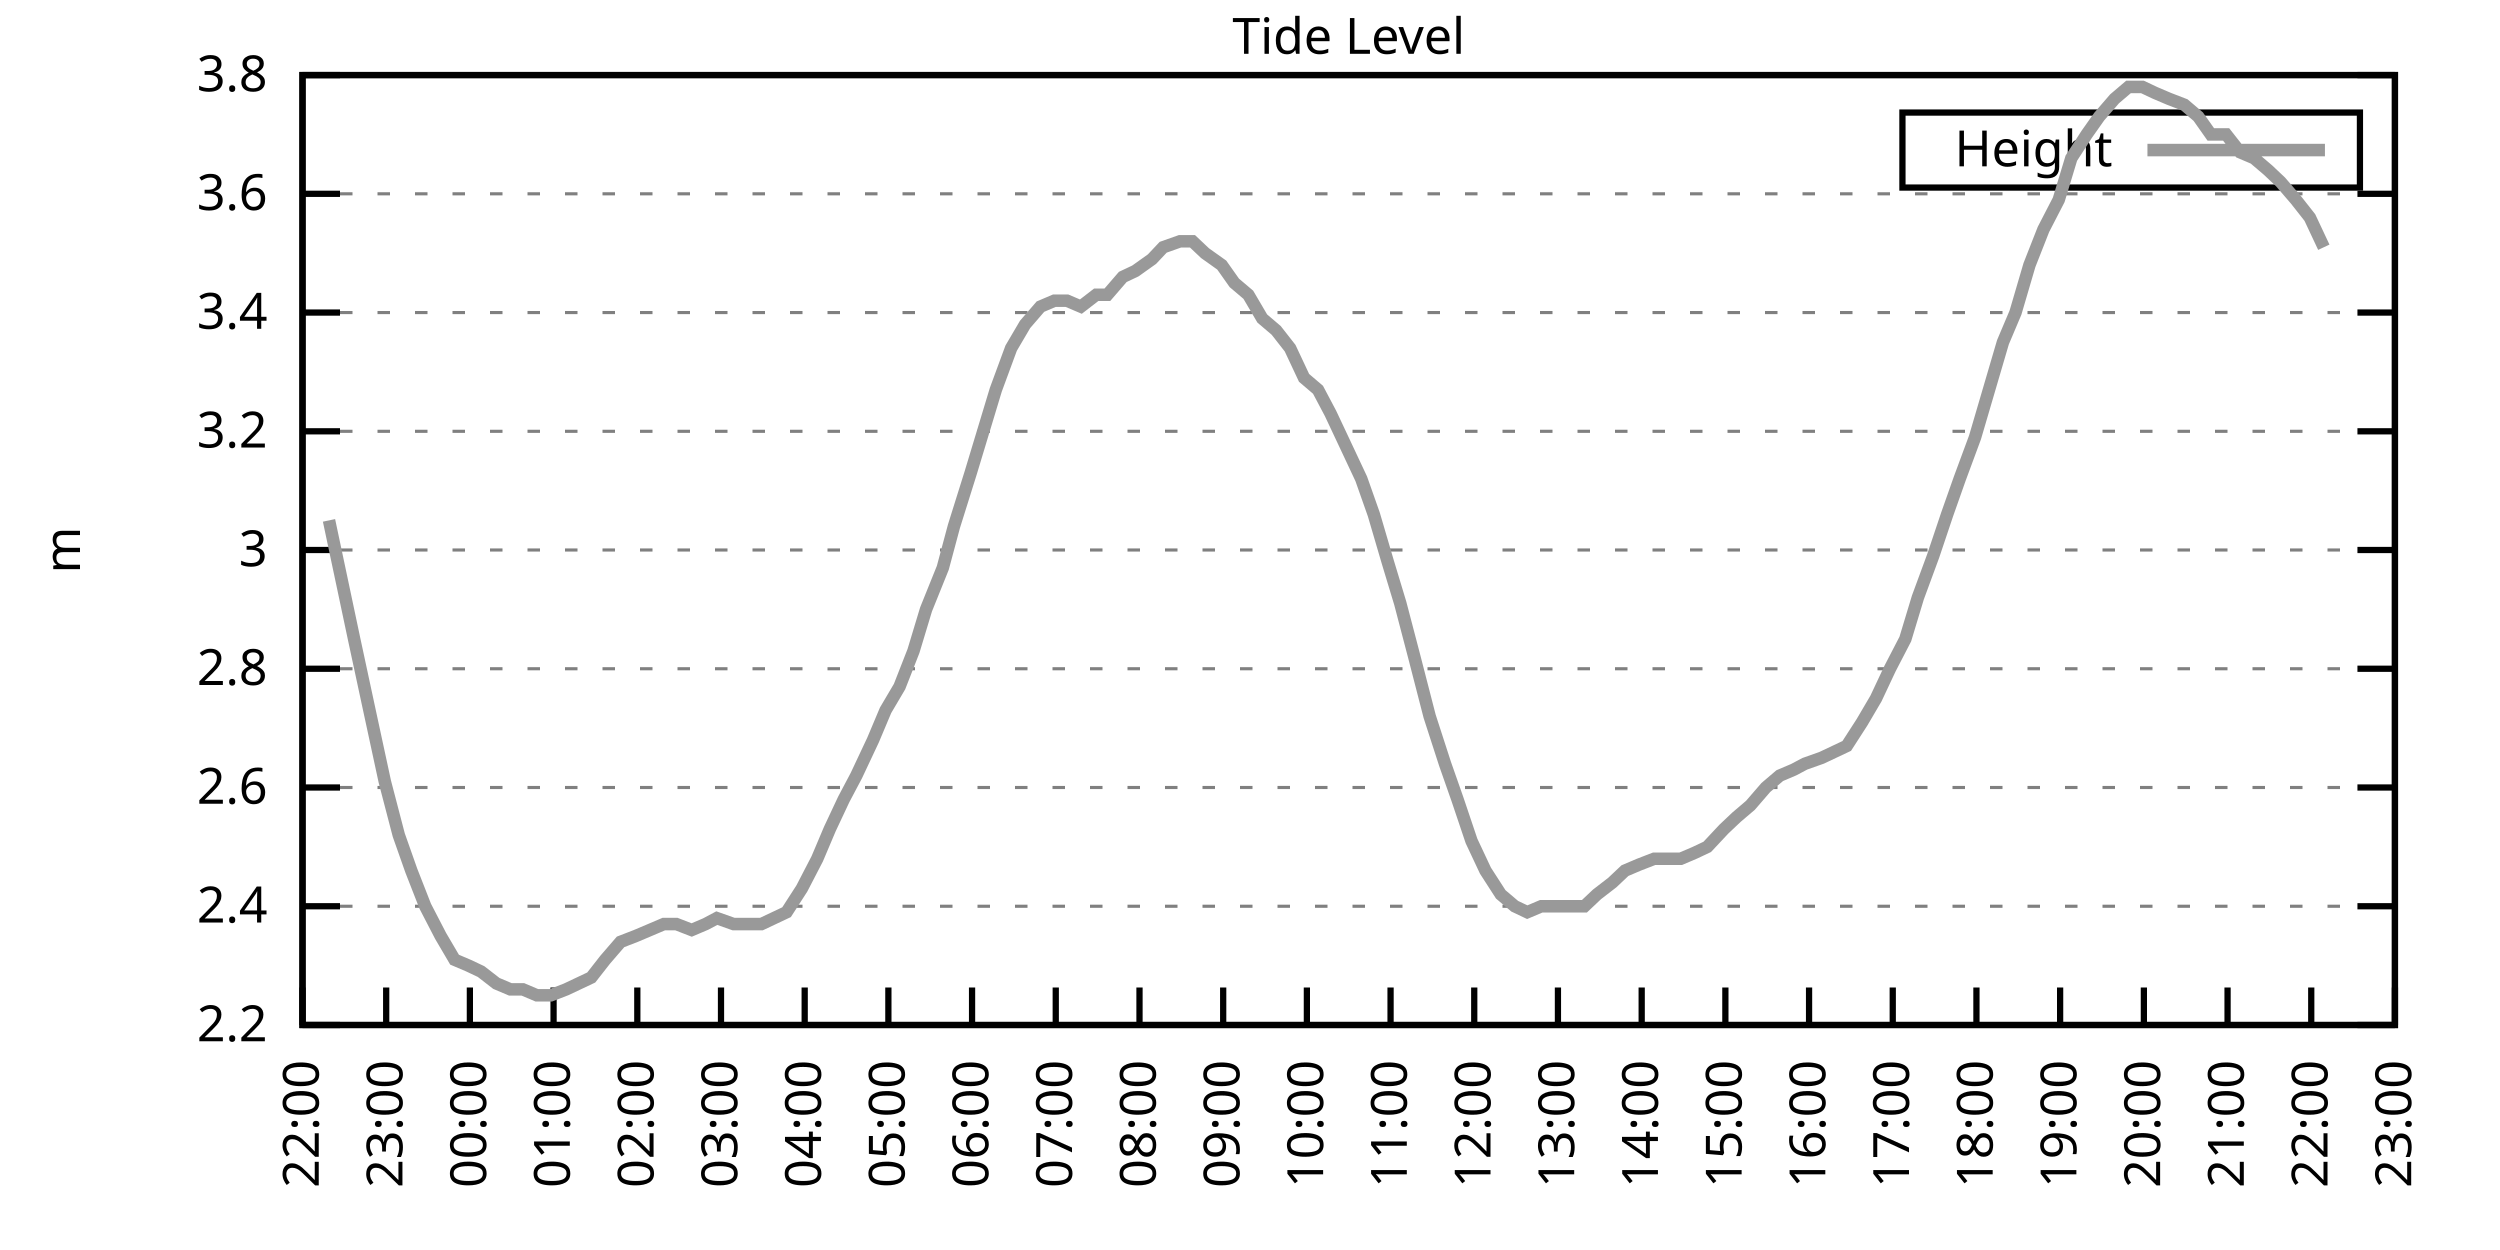
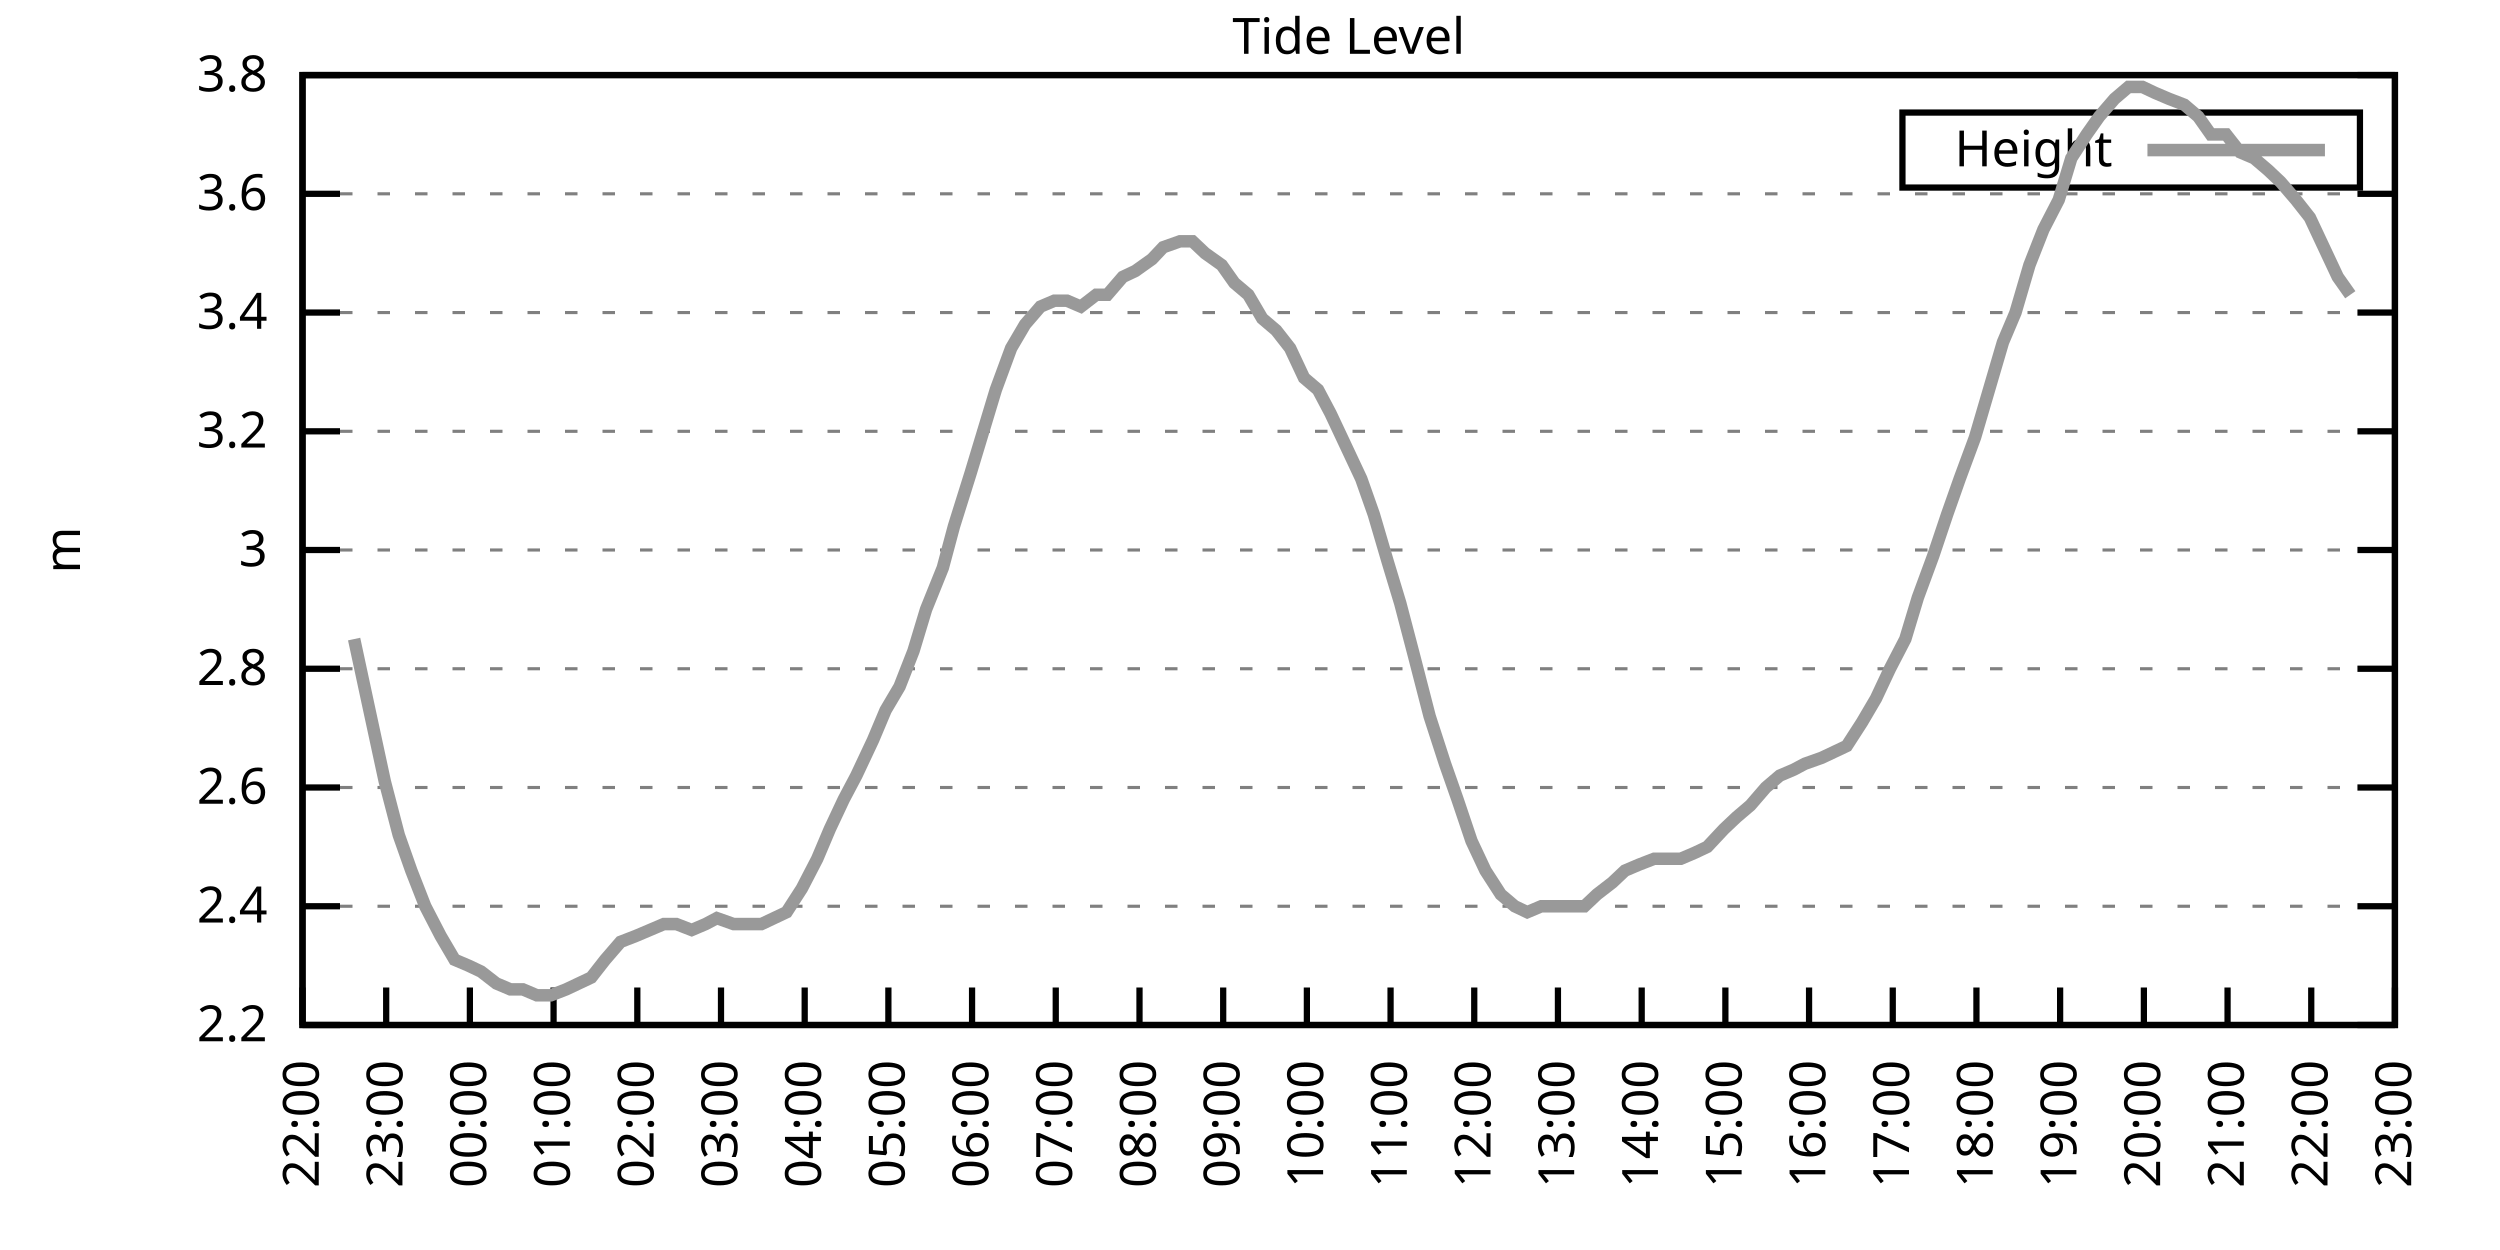
<svg xmlns="http://www.w3.org/2000/svg" xmlns:xlink="http://www.w3.org/1999/xlink" width="400" height="200" viewBox="0 0 400 200">
  <g id="gnuplot_canvas">
    <rect x="0" y="0" width="400" height="200" fill="none" />
    <defs>
      <circle id="gpDot" r="0.5" stroke-width="0.5" stroke="currentColor" />
      <path id="gpPt0" stroke-width="0.333" stroke="currentColor" d="M-1,0 h2 M0,-1 v2" />
      <path id="gpPt1" stroke-width="0.333" stroke="currentColor" d="M-1,-1 L1,1 M1,-1 L-1,1" />
      <path id="gpPt2" stroke-width="0.333" stroke="currentColor" d="M-1,0 L1,0 M0,-1 L0,1 M-1,-1 L1,1 M-1,1 L1,-1" />
      <rect id="gpPt3" stroke-width="0.333" stroke="currentColor" x="-1" y="-1" width="2" height="2" />
      <rect id="gpPt4" stroke-width="0.333" stroke="currentColor" fill="currentColor" x="-1" y="-1" width="2" height="2" />
      <circle id="gpPt5" stroke-width="0.333" stroke="currentColor" cx="0" cy="0" r="1" />
      <use xlink:href="#gpPt5" id="gpPt6" fill="currentColor" stroke="none" />
      <path id="gpPt7" stroke-width="0.333" stroke="currentColor" d="M0,-1.33 L-1.33,0.67 L1.33,0.67 z" />
      <use xlink:href="#gpPt7" id="gpPt8" fill="currentColor" stroke="none" />
      <use xlink:href="#gpPt7" id="gpPt9" stroke="currentColor" transform="rotate(180)" />
      <use xlink:href="#gpPt9" id="gpPt10" fill="currentColor" stroke="none" />
      <use xlink:href="#gpPt3" id="gpPt11" stroke="currentColor" transform="rotate(45)" />
      <use xlink:href="#gpPt11" id="gpPt12" fill="currentColor" stroke="none" />
      <path id="gpPt13" stroke-width="0.333" stroke="currentColor" d="M0,1.330 L1.265,0.411 L0.782,-1.067 L-0.782,-1.076 L-1.265,0.411 z" />
      <use xlink:href="#gpPt13" id="gpPt14" fill="currentColor" stroke="none" />
      <filter id="textbox" filterUnits="objectBoundingBox" x="0" y="0" height="1" width="1">
        <feFlood flood-color="white" flood-opacity="1" result="bgnd" />
        <feComposite in="SourceGraphic" in2="bgnd" operator="atop" />
      </filter>
      <filter id="greybox" filterUnits="objectBoundingBox" x="0" y="0" height="1" width="1">
        <feFlood flood-color="lightgrey" flood-opacity="1" result="grey" />
        <feComposite in="SourceGraphic" in2="grey" operator="atop" />
      </filter>
    </defs>
    <g fill="none" color="white" stroke="currentColor" stroke-width="1.00" stroke-linecap="butt" stroke-linejoin="miter">
</g>
    <g fill="none" color="black" stroke="currentColor" stroke-width="1.00" stroke-linecap="butt" stroke-linejoin="miter">
      <g stroke="none" shape-rendering="crispEdges">
        <polygon fill="rgb(255, 255, 255)" points="48.40,164.00 383.18,164.00 383.18,12.02 48.40,12.02 " />
      </g>
    </g>
    <g fill="none" color="black" stroke="currentColor" stroke-width="1.00" stroke-linecap="butt" stroke-linejoin="miter">
</g>
    <g fill="none" color="black" stroke="black" stroke-width="0.50" stroke-linecap="butt" stroke-linejoin="miter">
</g>
    <g fill="none" color="gray" stroke="currentColor" stroke-width="0.50" stroke-linecap="butt" stroke-linejoin="miter">
      <path stroke="gray" stroke-dasharray="2,4" class="gridline" d="M48.40,164.00 L383.19,164.00  " />
    </g>
    <g fill="none" color="gray" stroke="gray" stroke-width="1.00" stroke-linecap="butt" stroke-linejoin="miter">
</g>
    <g fill="none" color="black" stroke="currentColor" stroke-width="1.00" stroke-linecap="butt" stroke-linejoin="miter">
      <path stroke="black" d="M48.40,164.00 L54.40,164.00 M383.19,164.00 L377.19,164.00  " />
      <g transform="translate(42.80,166.60)" stroke="none" fill="black" font-family="Sans" font-size="8.00" text-anchor="end">
        <text>
          <tspan font-family="Sans"> 2.2</tspan>
        </text>
      </g>
    </g>
    <g fill="none" color="black" stroke="currentColor" stroke-width="1.00" stroke-linecap="butt" stroke-linejoin="miter">
</g>
    <g fill="none" color="black" stroke="black" stroke-width="0.50" stroke-linecap="butt" stroke-linejoin="miter">
</g>
    <g fill="none" color="gray" stroke="currentColor" stroke-width="0.50" stroke-linecap="butt" stroke-linejoin="miter">
      <path stroke="gray" stroke-dasharray="2,4" class="gridline" d="M48.40,145.00 L383.19,145.00  " />
    </g>
    <g fill="none" color="gray" stroke="gray" stroke-width="1.00" stroke-linecap="butt" stroke-linejoin="miter">
</g>
    <g fill="none" color="black" stroke="currentColor" stroke-width="1.00" stroke-linecap="butt" stroke-linejoin="miter">
      <path stroke="black" d="M48.40,145.00 L54.40,145.00 M383.19,145.00 L377.19,145.00  " />
      <g transform="translate(42.80,147.60)" stroke="none" fill="black" font-family="Sans" font-size="8.00" text-anchor="end">
        <text>
          <tspan font-family="Sans"> 2.4</tspan>
        </text>
      </g>
    </g>
    <g fill="none" color="black" stroke="currentColor" stroke-width="1.00" stroke-linecap="butt" stroke-linejoin="miter">
</g>
    <g fill="none" color="black" stroke="black" stroke-width="0.50" stroke-linecap="butt" stroke-linejoin="miter">
</g>
    <g fill="none" color="gray" stroke="currentColor" stroke-width="0.50" stroke-linecap="butt" stroke-linejoin="miter">
      <path stroke="gray" stroke-dasharray="2,4" class="gridline" d="M48.40,126.00 L383.19,126.00  " />
    </g>
    <g fill="none" color="gray" stroke="gray" stroke-width="1.00" stroke-linecap="butt" stroke-linejoin="miter">
</g>
    <g fill="none" color="black" stroke="currentColor" stroke-width="1.00" stroke-linecap="butt" stroke-linejoin="miter">
      <path stroke="black" d="M48.40,126.00 L54.40,126.00 M383.19,126.00 L377.19,126.00  " />
      <g transform="translate(42.80,128.60)" stroke="none" fill="black" font-family="Sans" font-size="8.00" text-anchor="end">
        <text>
          <tspan font-family="Sans"> 2.6</tspan>
        </text>
      </g>
    </g>
    <g fill="none" color="black" stroke="currentColor" stroke-width="1.00" stroke-linecap="butt" stroke-linejoin="miter">
</g>
    <g fill="none" color="black" stroke="black" stroke-width="0.50" stroke-linecap="butt" stroke-linejoin="miter">
</g>
    <g fill="none" color="gray" stroke="currentColor" stroke-width="0.50" stroke-linecap="butt" stroke-linejoin="miter">
      <path stroke="gray" stroke-dasharray="2,4" class="gridline" d="M48.40,107.00 L383.19,107.00  " />
    </g>
    <g fill="none" color="gray" stroke="gray" stroke-width="1.00" stroke-linecap="butt" stroke-linejoin="miter">
</g>
    <g fill="none" color="black" stroke="currentColor" stroke-width="1.00" stroke-linecap="butt" stroke-linejoin="miter">
      <path stroke="black" d="M48.40,107.00 L54.40,107.00 M383.19,107.00 L377.19,107.00  " />
      <g transform="translate(42.80,109.60)" stroke="none" fill="black" font-family="Sans" font-size="8.00" text-anchor="end">
        <text>
          <tspan font-family="Sans"> 2.8</tspan>
        </text>
      </g>
    </g>
    <g fill="none" color="black" stroke="currentColor" stroke-width="1.00" stroke-linecap="butt" stroke-linejoin="miter">
</g>
    <g fill="none" color="black" stroke="black" stroke-width="0.50" stroke-linecap="butt" stroke-linejoin="miter">
</g>
    <g fill="none" color="gray" stroke="currentColor" stroke-width="0.50" stroke-linecap="butt" stroke-linejoin="miter">
      <path stroke="gray" stroke-dasharray="2,4" class="gridline" d="M48.40,88.00 L383.19,88.00  " />
    </g>
    <g fill="none" color="gray" stroke="gray" stroke-width="1.00" stroke-linecap="butt" stroke-linejoin="miter">
</g>
    <g fill="none" color="black" stroke="currentColor" stroke-width="1.00" stroke-linecap="butt" stroke-linejoin="miter">
      <path stroke="black" d="M48.40,88.00 L54.40,88.00 M383.19,88.00 L377.19,88.00  " />
      <g transform="translate(42.80,90.60)" stroke="none" fill="black" font-family="Sans" font-size="8.00" text-anchor="end">
        <text>
          <tspan font-family="Sans"> 3</tspan>
        </text>
      </g>
    </g>
    <g fill="none" color="black" stroke="currentColor" stroke-width="1.00" stroke-linecap="butt" stroke-linejoin="miter">
</g>
    <g fill="none" color="black" stroke="black" stroke-width="0.50" stroke-linecap="butt" stroke-linejoin="miter">
</g>
    <g fill="none" color="gray" stroke="currentColor" stroke-width="0.50" stroke-linecap="butt" stroke-linejoin="miter">
      <path stroke="gray" stroke-dasharray="2,4" class="gridline" d="M48.40,69.01 L383.19,69.01  " />
    </g>
    <g fill="none" color="gray" stroke="gray" stroke-width="1.00" stroke-linecap="butt" stroke-linejoin="miter">
</g>
    <g fill="none" color="black" stroke="currentColor" stroke-width="1.00" stroke-linecap="butt" stroke-linejoin="miter">
      <path stroke="black" d="M48.40,69.01 L54.40,69.01 M383.19,69.01 L377.19,69.01  " />
      <g transform="translate(42.80,71.61)" stroke="none" fill="black" font-family="Sans" font-size="8.00" text-anchor="end">
        <text>
          <tspan font-family="Sans"> 3.2</tspan>
        </text>
      </g>
    </g>
    <g fill="none" color="black" stroke="currentColor" stroke-width="1.00" stroke-linecap="butt" stroke-linejoin="miter">
</g>
    <g fill="none" color="black" stroke="black" stroke-width="0.50" stroke-linecap="butt" stroke-linejoin="miter">
</g>
    <g fill="none" color="gray" stroke="currentColor" stroke-width="0.50" stroke-linecap="butt" stroke-linejoin="miter">
      <path stroke="gray" stroke-dasharray="2,4" class="gridline" d="M48.40,50.01 L383.19,50.01  " />
    </g>
    <g fill="none" color="gray" stroke="gray" stroke-width="1.00" stroke-linecap="butt" stroke-linejoin="miter">
</g>
    <g fill="none" color="black" stroke="currentColor" stroke-width="1.00" stroke-linecap="butt" stroke-linejoin="miter">
      <path stroke="black" d="M48.40,50.01 L54.40,50.01 M383.19,50.01 L377.19,50.01  " />
      <g transform="translate(42.80,52.61)" stroke="none" fill="black" font-family="Sans" font-size="8.00" text-anchor="end">
        <text>
          <tspan font-family="Sans"> 3.4</tspan>
        </text>
      </g>
    </g>
    <g fill="none" color="black" stroke="currentColor" stroke-width="1.00" stroke-linecap="butt" stroke-linejoin="miter">
</g>
    <g fill="none" color="black" stroke="black" stroke-width="0.50" stroke-linecap="butt" stroke-linejoin="miter">
</g>
    <g fill="none" color="gray" stroke="currentColor" stroke-width="0.50" stroke-linecap="butt" stroke-linejoin="miter">
      <path stroke="gray" stroke-dasharray="2,4" class="gridline" d="M48.40,31.01 L383.19,31.01  " />
    </g>
    <g fill="none" color="gray" stroke="gray" stroke-width="1.00" stroke-linecap="butt" stroke-linejoin="miter">
</g>
    <g fill="none" color="black" stroke="currentColor" stroke-width="1.00" stroke-linecap="butt" stroke-linejoin="miter">
      <path stroke="black" d="M48.40,31.01 L54.40,31.01 M383.19,31.01 L377.19,31.01  " />
      <g transform="translate(42.80,33.61)" stroke="none" fill="black" font-family="Sans" font-size="8.00" text-anchor="end">
        <text>
          <tspan font-family="Sans"> 3.6</tspan>
        </text>
      </g>
    </g>
    <g fill="none" color="black" stroke="currentColor" stroke-width="1.00" stroke-linecap="butt" stroke-linejoin="miter">
</g>
    <g fill="none" color="black" stroke="black" stroke-width="0.50" stroke-linecap="butt" stroke-linejoin="miter">
</g>
    <g fill="none" color="gray" stroke="currentColor" stroke-width="0.50" stroke-linecap="butt" stroke-linejoin="miter">
      <path stroke="gray" stroke-dasharray="2,4" class="gridline" d="M48.40,12.01 L383.19,12.01  " />
    </g>
    <g fill="none" color="gray" stroke="gray" stroke-width="1.00" stroke-linecap="butt" stroke-linejoin="miter">
</g>
    <g fill="none" color="black" stroke="currentColor" stroke-width="1.00" stroke-linecap="butt" stroke-linejoin="miter">
      <path stroke="black" d="M48.40,12.01 L54.40,12.01 M383.19,12.01 L377.19,12.01  " />
      <g transform="translate(42.80,14.61)" stroke="none" fill="black" font-family="Sans" font-size="8.00" text-anchor="end">
        <text>
          <tspan font-family="Sans"> 3.8</tspan>
        </text>
      </g>
    </g>
    <g fill="none" color="black" stroke="currentColor" stroke-width="1.00" stroke-linecap="butt" stroke-linejoin="miter">
      <path stroke="black" d="M48.40,164.00 L48.40,158.00  " />
      <g transform="translate(51.00,169.60) rotate(270.00)" stroke="none" fill="black" font-family="Sans" font-size="8.00" text-anchor="end">
        <text>
          <tspan font-family="Sans">22:00</tspan>
        </text>
      </g>
    </g>
    <g fill="none" color="black" stroke="currentColor" stroke-width="1.00" stroke-linecap="butt" stroke-linejoin="miter">
      <path stroke="black" d="M61.79,164.00 L61.79,158.00  " />
      <g transform="translate(64.39,169.60) rotate(270.00)" stroke="none" fill="black" font-family="Sans" font-size="8.00" text-anchor="end">
        <text>
          <tspan font-family="Sans">23:00</tspan>
        </text>
      </g>
    </g>
    <g fill="none" color="black" stroke="currentColor" stroke-width="1.00" stroke-linecap="butt" stroke-linejoin="miter">
      <path stroke="black" d="M75.18,164.00 L75.18,158.00  " />
      <g transform="translate(77.78,169.60) rotate(270.00)" stroke="none" fill="black" font-family="Sans" font-size="8.00" text-anchor="end">
        <text>
          <tspan font-family="Sans">00:00</tspan>
        </text>
      </g>
    </g>
    <g fill="none" color="black" stroke="currentColor" stroke-width="1.00" stroke-linecap="butt" stroke-linejoin="miter">
      <path stroke="black" d="M88.57,164.00 L88.57,158.00  " />
      <g transform="translate(91.17,169.60) rotate(270.00)" stroke="none" fill="black" font-family="Sans" font-size="8.00" text-anchor="end">
        <text>
          <tspan font-family="Sans">01:00</tspan>
        </text>
      </g>
    </g>
    <g fill="none" color="black" stroke="currentColor" stroke-width="1.00" stroke-linecap="butt" stroke-linejoin="miter">
      <path stroke="black" d="M101.97,164.00 L101.97,158.00  " />
      <g transform="translate(104.57,169.60) rotate(270.00)" stroke="none" fill="black" font-family="Sans" font-size="8.00" text-anchor="end">
        <text>
          <tspan font-family="Sans">02:00</tspan>
        </text>
      </g>
    </g>
    <g fill="none" color="black" stroke="currentColor" stroke-width="1.00" stroke-linecap="butt" stroke-linejoin="miter">
      <path stroke="black" d="M115.36,164.00 L115.36,158.00  " />
      <g transform="translate(117.96,169.60) rotate(270.00)" stroke="none" fill="black" font-family="Sans" font-size="8.00" text-anchor="end">
        <text>
          <tspan font-family="Sans">03:00</tspan>
        </text>
      </g>
    </g>
    <g fill="none" color="black" stroke="currentColor" stroke-width="1.00" stroke-linecap="butt" stroke-linejoin="miter">
      <path stroke="black" d="M128.75,164.00 L128.75,158.00  " />
      <g transform="translate(131.35,169.60) rotate(270.00)" stroke="none" fill="black" font-family="Sans" font-size="8.00" text-anchor="end">
        <text>
          <tspan font-family="Sans">04:00</tspan>
        </text>
      </g>
    </g>
    <g fill="none" color="black" stroke="currentColor" stroke-width="1.00" stroke-linecap="butt" stroke-linejoin="miter">
      <path stroke="black" d="M142.14,164.00 L142.14,158.00  " />
      <g transform="translate(144.74,169.60) rotate(270.00)" stroke="none" fill="black" font-family="Sans" font-size="8.00" text-anchor="end">
        <text>
          <tspan font-family="Sans">05:00</tspan>
        </text>
      </g>
    </g>
    <g fill="none" color="black" stroke="currentColor" stroke-width="1.00" stroke-linecap="butt" stroke-linejoin="miter">
      <path stroke="black" d="M155.53,164.00 L155.53,158.00  " />
      <g transform="translate(158.13,169.60) rotate(270.00)" stroke="none" fill="black" font-family="Sans" font-size="8.00" text-anchor="end">
        <text>
          <tspan font-family="Sans">06:00</tspan>
        </text>
      </g>
    </g>
    <g fill="none" color="black" stroke="currentColor" stroke-width="1.00" stroke-linecap="butt" stroke-linejoin="miter">
      <path stroke="black" d="M168.92,164.00 L168.92,158.00  " />
      <g transform="translate(171.52,169.60) rotate(270.00)" stroke="none" fill="black" font-family="Sans" font-size="8.00" text-anchor="end">
        <text>
          <tspan font-family="Sans">07:00</tspan>
        </text>
      </g>
    </g>
    <g fill="none" color="black" stroke="currentColor" stroke-width="1.00" stroke-linecap="butt" stroke-linejoin="miter">
      <path stroke="black" d="M182.32,164.00 L182.32,158.00  " />
      <g transform="translate(184.92,169.60) rotate(270.00)" stroke="none" fill="black" font-family="Sans" font-size="8.00" text-anchor="end">
        <text>
          <tspan font-family="Sans">08:00</tspan>
        </text>
      </g>
    </g>
    <g fill="none" color="black" stroke="currentColor" stroke-width="1.00" stroke-linecap="butt" stroke-linejoin="miter">
      <path stroke="black" d="M195.71,164.00 L195.71,158.00  " />
      <g transform="translate(198.31,169.60) rotate(270.00)" stroke="none" fill="black" font-family="Sans" font-size="8.00" text-anchor="end">
        <text>
          <tspan font-family="Sans">09:00</tspan>
        </text>
      </g>
    </g>
    <g fill="none" color="black" stroke="currentColor" stroke-width="1.00" stroke-linecap="butt" stroke-linejoin="miter">
      <path stroke="black" d="M209.10,164.00 L209.10,158.00  " />
      <g transform="translate(211.70,169.60) rotate(270.00)" stroke="none" fill="black" font-family="Sans" font-size="8.00" text-anchor="end">
        <text>
          <tspan font-family="Sans">10:00</tspan>
        </text>
      </g>
    </g>
    <g fill="none" color="black" stroke="currentColor" stroke-width="1.00" stroke-linecap="butt" stroke-linejoin="miter">
      <path stroke="black" d="M222.49,164.00 L222.49,158.00  " />
      <g transform="translate(225.09,169.60) rotate(270.00)" stroke="none" fill="black" font-family="Sans" font-size="8.00" text-anchor="end">
        <text>
          <tspan font-family="Sans">11:00</tspan>
        </text>
      </g>
    </g>
    <g fill="none" color="black" stroke="currentColor" stroke-width="1.00" stroke-linecap="butt" stroke-linejoin="miter">
      <path stroke="black" d="M235.88,164.00 L235.88,158.00  " />
      <g transform="translate(238.48,169.60) rotate(270.00)" stroke="none" fill="black" font-family="Sans" font-size="8.00" text-anchor="end">
        <text>
          <tspan font-family="Sans">12:00</tspan>
        </text>
      </g>
    </g>
    <g fill="none" color="black" stroke="currentColor" stroke-width="1.00" stroke-linecap="butt" stroke-linejoin="miter">
      <path stroke="black" d="M249.27,164.00 L249.27,158.00  " />
      <g transform="translate(251.87,169.60) rotate(270.00)" stroke="none" fill="black" font-family="Sans" font-size="8.00" text-anchor="end">
        <text>
          <tspan font-family="Sans">13:00</tspan>
        </text>
      </g>
    </g>
    <g fill="none" color="black" stroke="currentColor" stroke-width="1.00" stroke-linecap="butt" stroke-linejoin="miter">
      <path stroke="black" d="M262.67,164.00 L262.67,158.00  " />
      <g transform="translate(265.27,169.60) rotate(270.00)" stroke="none" fill="black" font-family="Sans" font-size="8.00" text-anchor="end">
        <text>
          <tspan font-family="Sans">14:00</tspan>
        </text>
      </g>
    </g>
    <g fill="none" color="black" stroke="currentColor" stroke-width="1.00" stroke-linecap="butt" stroke-linejoin="miter">
      <path stroke="black" d="M276.06,164.00 L276.06,158.00  " />
      <g transform="translate(278.66,169.60) rotate(270.00)" stroke="none" fill="black" font-family="Sans" font-size="8.00" text-anchor="end">
        <text>
          <tspan font-family="Sans">15:00</tspan>
        </text>
      </g>
    </g>
    <g fill="none" color="black" stroke="currentColor" stroke-width="1.00" stroke-linecap="butt" stroke-linejoin="miter">
      <path stroke="black" d="M289.45,164.00 L289.45,158.00  " />
      <g transform="translate(292.05,169.60) rotate(270.00)" stroke="none" fill="black" font-family="Sans" font-size="8.00" text-anchor="end">
        <text>
          <tspan font-family="Sans">16:00</tspan>
        </text>
      </g>
    </g>
    <g fill="none" color="black" stroke="currentColor" stroke-width="1.00" stroke-linecap="butt" stroke-linejoin="miter">
      <path stroke="black" d="M302.84,164.00 L302.84,158.00  " />
      <g transform="translate(305.44,169.60) rotate(270.00)" stroke="none" fill="black" font-family="Sans" font-size="8.00" text-anchor="end">
        <text>
          <tspan font-family="Sans">17:00</tspan>
        </text>
      </g>
    </g>
    <g fill="none" color="black" stroke="currentColor" stroke-width="1.00" stroke-linecap="butt" stroke-linejoin="miter">
      <path stroke="black" d="M316.23,164.00 L316.23,158.00  " />
      <g transform="translate(318.83,169.60) rotate(270.00)" stroke="none" fill="black" font-family="Sans" font-size="8.00" text-anchor="end">
        <text>
          <tspan font-family="Sans">18:00</tspan>
        </text>
      </g>
    </g>
    <g fill="none" color="black" stroke="currentColor" stroke-width="1.00" stroke-linecap="butt" stroke-linejoin="miter">
      <path stroke="black" d="M329.62,164.00 L329.62,158.00  " />
      <g transform="translate(332.22,169.60) rotate(270.00)" stroke="none" fill="black" font-family="Sans" font-size="8.00" text-anchor="end">
        <text>
          <tspan font-family="Sans">19:00</tspan>
        </text>
      </g>
    </g>
    <g fill="none" color="black" stroke="currentColor" stroke-width="1.00" stroke-linecap="butt" stroke-linejoin="miter">
      <path stroke="black" d="M343.02,164.00 L343.02,158.00  " />
      <g transform="translate(345.62,169.60) rotate(270.00)" stroke="none" fill="black" font-family="Sans" font-size="8.00" text-anchor="end">
        <text>
          <tspan font-family="Sans">20:00</tspan>
        </text>
      </g>
    </g>
    <g fill="none" color="black" stroke="currentColor" stroke-width="1.00" stroke-linecap="butt" stroke-linejoin="miter">
      <path stroke="black" d="M356.41,164.00 L356.41,158.00  " />
      <g transform="translate(359.01,169.60) rotate(270.00)" stroke="none" fill="black" font-family="Sans" font-size="8.00" text-anchor="end">
        <text>
          <tspan font-family="Sans">21:00</tspan>
        </text>
      </g>
    </g>
    <g fill="none" color="black" stroke="currentColor" stroke-width="1.00" stroke-linecap="butt" stroke-linejoin="miter">
      <path stroke="black" d="M369.80,164.00 L369.80,158.00  " />
      <g transform="translate(372.40,169.60) rotate(270.00)" stroke="none" fill="black" font-family="Sans" font-size="8.00" text-anchor="end">
        <text>
          <tspan font-family="Sans">22:00</tspan>
        </text>
      </g>
    </g>
    <g fill="none" color="black" stroke="currentColor" stroke-width="1.00" stroke-linecap="butt" stroke-linejoin="miter">
      <path stroke="black" d="M383.19,164.00 L383.19,158.00  " />
      <g transform="translate(385.79,169.60) rotate(270.00)" stroke="none" fill="black" font-family="Sans" font-size="8.00" text-anchor="end">
        <text>
          <tspan font-family="Sans">23:00</tspan>
        </text>
      </g>
    </g>
    <g fill="none" color="black" stroke="currentColor" stroke-width="1.00" stroke-linecap="butt" stroke-linejoin="miter">
</g>
    <g fill="none" color="black" stroke="currentColor" stroke-width="1.00" stroke-linecap="butt" stroke-linejoin="miter">
      <path stroke="black" d="M48.40,12.01 L48.40,164.00 L383.19,164.00 L383.19,12.01 L48.40,12.01 Z  " />
    </g>
    <g fill="none" color="black" stroke="currentColor" stroke-width="1.00" stroke-linecap="butt" stroke-linejoin="miter">
</g>
    <g fill="none" color="black" stroke="currentColor" stroke-width="1.00" stroke-linecap="butt" stroke-linejoin="miter">
      <path stroke="black" d="M304.39,30.01 L304.39,18.01 L377.59,18.01 L377.59,30.01 L304.39,30.01 Z  " />
    </g>
    <g id="Tide_level_plot_1">
      <g fill="none" color="white" stroke="black" stroke-width="2.00" stroke-linecap="butt" stroke-linejoin="miter">
</g>
      <g fill="none" color="black" stroke="currentColor" stroke-width="2.00" stroke-linecap="butt" stroke-linejoin="miter">
        <g transform="translate(337.99,26.61)" stroke="none" fill="black" font-family="Sans" font-size="8.00" text-anchor="end">
          <text>
            <tspan font-family="Sans">Height</tspan>
          </text>
        </g>
      </g>
      <g fill="none" color="black" stroke="currentColor" stroke-width="2.00" stroke-linecap="butt" stroke-linejoin="miter">
-         <path stroke="rgb(153, 153, 153)" d="M343.59,24.01 L371.99,24.01 M52.64,83.26 L54.65,92.75 L56.66,102.25 L59.11,113.65 L61.57,125.05 L63.80,133.60   L65.81,139.30 L68.04,145.00 L70.50,149.75 L72.73,153.55 L74.96,154.50 L76.97,155.45 L79.42,157.35 L81.66,158.30   L83.66,158.30 L85.90,159.25 L88.13,159.25 L90.58,158.30 L92.59,157.35 L94.60,156.40 L96.83,153.55 L99.29,150.70   L101.74,149.75 L103.98,148.80 L106.21,147.85 L108.22,147.85 L110.67,148.80 L112.90,147.85 L114.69,146.90 L117.37,147.85   L119.38,147.85 L121.83,147.85 L123.84,146.90 L125.85,145.95 L128.30,142.15 L130.76,137.40 L132.77,132.65 L135.00,127.90   L137.01,124.10 L139.69,118.40 L141.69,113.65 L143.93,109.85 L146.16,104.15 L148.17,97.50 L150.85,90.85 L152.63,84.21   L155.31,75.66 L159.33,62.36 L161.78,55.71 L164.01,51.91 L166.47,49.06 L168.70,48.11 L170.71,48.11 L172.94,49.06   L175.40,47.16 L177.18,47.16 L179.64,44.31 L181.65,43.36 L184.32,41.46 L186.11,39.56 L188.79,38.61 L190.80,38.61   L192.81,40.51 L195.48,42.41 L197.49,45.26 L199.73,47.16 L201.96,50.96 L204.19,52.86 L206.42,55.71 L208.65,60.46   L210.88,62.36 L212.89,66.16 L215.57,71.86 L217.80,76.61 L219.81,82.31 L222.04,89.90 L224.05,96.55 L226.29,105.10   L228.74,114.60 L231.20,122.20 L233.20,127.90 L235.44,134.55 L237.67,139.30 L240.12,143.10 L242.36,145.00 L244.36,145.95   L246.60,145.00 L248.83,145.00 L251.06,145.00 L253.51,145.00 L255.52,143.10 L257.98,141.20 L259.99,139.30 L262.22,138.35   L264.67,137.40 L266.91,137.40 L268.92,137.40 L271.15,136.45 L273.16,135.50 L275.83,132.65 L277.84,130.75 L280.07,128.85   L282.53,126.00 L284.76,124.10 L286.99,123.15 L288.78,122.20 L291.46,121.25 L293.47,120.30 L295.48,119.35 L297.93,115.55   L300.16,111.75 L302.39,107.00 L304.85,102.25 L306.86,95.60 L309.31,88.95 L311.54,82.31 L313.55,76.61 L316.01,69.96   L318.24,62.36 L320.47,54.76 L322.48,50.01 L324.71,42.41 L326.95,36.71 L329.40,31.96 L331.41,25.31 L333.86,21.51   L335.87,18.66 L338.33,15.81 L340.56,13.91 L342.79,13.91 L344.80,14.86 L347.03,15.81 L349.49,16.76 L351.72,18.66   L353.73,21.51 L356.18,21.51 L358.42,24.36 L360.65,25.31 L362.88,27.21 L364.89,29.11 L367.34,31.96 L369.58,34.81   L371.81,39.56  " />
+         <path stroke="rgb(153, 153, 153)" d="M343.59,24.01 L371.99,24.01 M56.66,102.25 L59.11,113.65 L61.57,125.05 L63.80,133.60 L65.81,139.30 L68.04,145.00   L70.50,149.75 L72.73,153.55 L74.96,154.50 L76.97,155.45 L79.42,157.35 L81.66,158.30 L83.66,158.30 L85.90,159.25   L88.13,159.25 L90.58,158.30 L92.59,157.35 L94.60,156.40 L96.83,153.55 L99.29,150.70 L101.74,149.75 L103.98,148.80   L106.21,147.85 L108.22,147.85 L110.67,148.80 L112.90,147.85 L114.69,146.90 L117.37,147.85 L119.38,147.85 L121.83,147.85   L123.84,146.90 L125.85,145.95 L128.30,142.15 L130.76,137.40 L132.77,132.65 L135.00,127.90 L137.01,124.10 L139.69,118.40   L141.69,113.65 L143.93,109.85 L146.16,104.15 L148.17,97.50 L150.85,90.85 L152.63,84.21 L155.31,75.66 L159.33,62.36   L161.78,55.71 L164.01,51.91 L166.47,49.06 L168.70,48.11 L170.71,48.11 L172.94,49.06 L175.40,47.16 L177.18,47.16   L179.64,44.31 L181.65,43.36 L184.32,41.46 L186.11,39.56 L188.79,38.61 L190.80,38.61 L192.81,40.51 L195.48,42.41   L197.49,45.26 L199.73,47.16 L201.96,50.96 L204.19,52.86 L206.42,55.71 L208.65,60.46 L210.88,62.36 L212.89,66.16   L215.57,71.86 L217.80,76.61 L219.81,82.31 L222.04,89.90 L224.05,96.55 L226.29,105.10 L228.74,114.60 L231.20,122.20   L233.20,127.90 L235.44,134.55 L237.67,139.30 L240.12,143.10 L242.36,145.00 L244.36,145.95 L246.60,145.00 L248.83,145.00   L251.06,145.00 L253.51,145.00 L255.52,143.10 L257.98,141.20 L259.99,139.30 L262.22,138.35 L264.67,137.40 L266.91,137.40   L268.92,137.40 L271.15,136.45 L273.16,135.50 L275.83,132.65 L277.84,130.75 L280.07,128.85 L282.53,126.00 L284.76,124.10   L286.99,123.15 L288.78,122.20 L291.46,121.25 L293.47,120.30 L295.48,119.35 L297.93,115.55 L300.16,111.75 L302.39,107.00   L304.85,102.25 L306.86,95.60 L309.31,88.95 L311.54,82.31 L313.55,76.61 L316.01,69.96 L318.24,62.36 L320.47,54.76   L322.48,50.01 L324.71,42.41 L326.95,36.71 L329.40,31.96 L331.41,25.31 L333.86,21.51 L335.87,18.66 L338.33,15.81   L340.56,13.91 L342.79,13.91 L344.80,14.86 L347.03,15.81 L349.49,16.76 L351.72,18.66 L353.73,21.51 L356.18,21.51   L358.42,24.36 L360.65,25.31 L362.88,27.21 L364.89,29.11 L367.34,31.96 L369.58,34.81 L371.81,39.56 L374.04,44.31   L376.05,47.16  " />
      </g>
    </g>
    <g fill="none" color="black" stroke="currentColor" stroke-width="2.00" stroke-linecap="butt" stroke-linejoin="miter">
</g>
    <g fill="none" color="black" stroke="black" stroke-width="1.00" stroke-linecap="butt" stroke-linejoin="miter">
</g>
    <g fill="none" color="black" stroke="currentColor" stroke-width="1.00" stroke-linecap="butt" stroke-linejoin="miter">
      <path stroke="black" d="M48.40,12.01 L48.40,164.00 L383.19,164.00 L383.19,12.01 L48.40,12.01 Z  " />
      <g transform="translate(12.80,88.01) rotate(270.00)" stroke="none" fill="black" font-family="Sans" font-size="8.00" text-anchor="middle">
        <text>
          <tspan font-family="Sans">m</tspan>
        </text>
      </g>
    </g>
    <g fill="none" color="black" stroke="currentColor" stroke-width="1.00" stroke-linecap="butt" stroke-linejoin="miter">
</g>
    <g fill="none" color="black" stroke="currentColor" stroke-width="1.00" stroke-linecap="butt" stroke-linejoin="miter">
      <g transform="translate(215.79,8.61)" stroke="none" fill="black" font-family="Sans" font-size="8.00" text-anchor="middle">
        <text>
          <tspan font-family="Sans">Tide Level</tspan>
        </text>
      </g>
    </g>
    <g fill="none" color="black" stroke="currentColor" stroke-width="1.00" stroke-linecap="butt" stroke-linejoin="miter">
</g>
  </g>
</svg>
